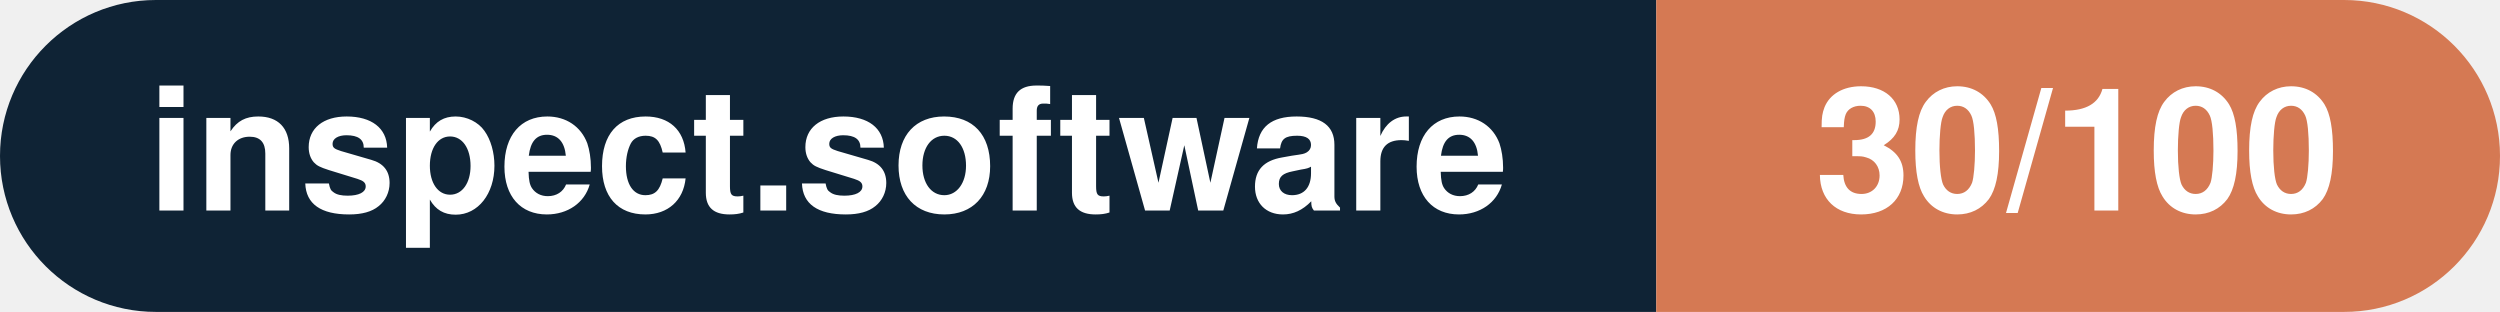
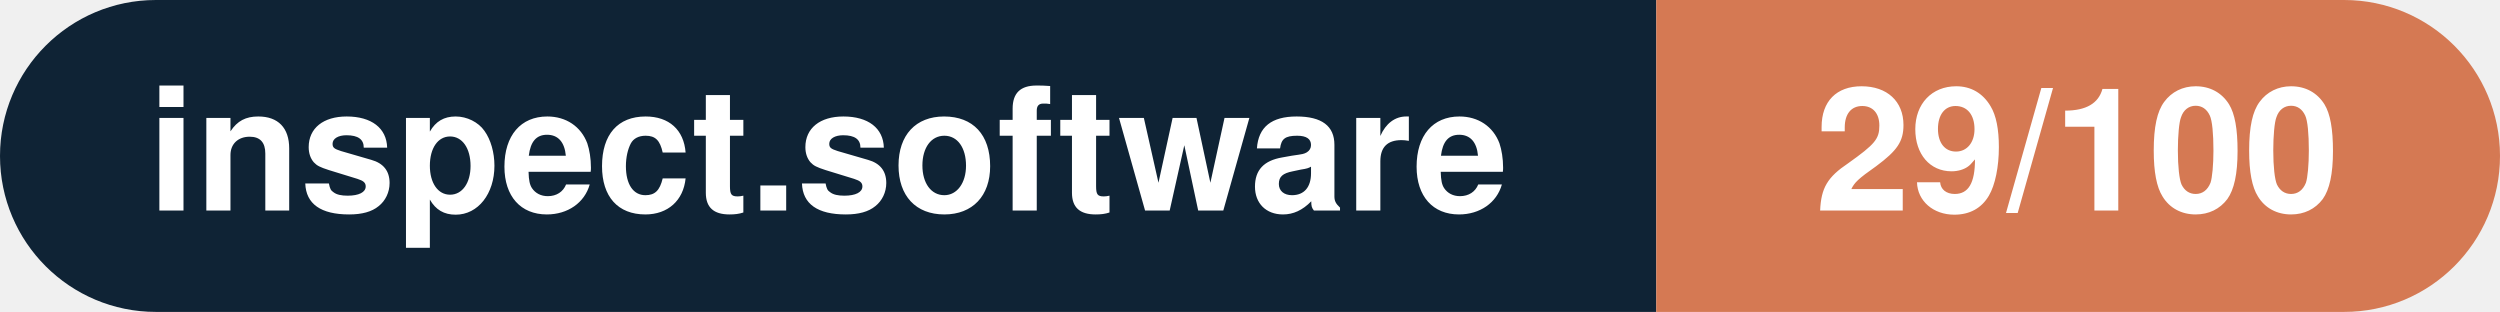
- <svg xmlns="http://www.w3.org/2000/svg" width="160.3" height="20" viewBox="0 0 160.3 20" role="img" aria-label="inspect.software: 30/100">
+ <svg xmlns="http://www.w3.org/2000/svg" width="160.3" height="20" viewBox="0 0 160.3 20" role="img" aria-label="inspect.software: 29/100">
  <clipPath id="rnd">
    <rect width="160.3" height="20" rx="10.0" fill="#fff" />
  </clipPath>
  <g clip-path="url(#rnd)">
    <rect width="106.2" height="20" fill="#0f2335" />
    <rect x="106.2" width="54.1" height="20" fill="#d57953" />
  </g>
  <g fill="#fff" text-anchor="middle" font-family="Helvetica Neue,Helvetica,Arial,sans-serif" font-size="11">
    <text x="53.1" y="13.5" font-weight="600">inspect.software</text>
-     <text x="133.2" y="13.5" font-weight="700">30/100</text>
+     <text x="133.2" y="13.5" font-weight="700">29/100</text>
  </g>
</svg>
